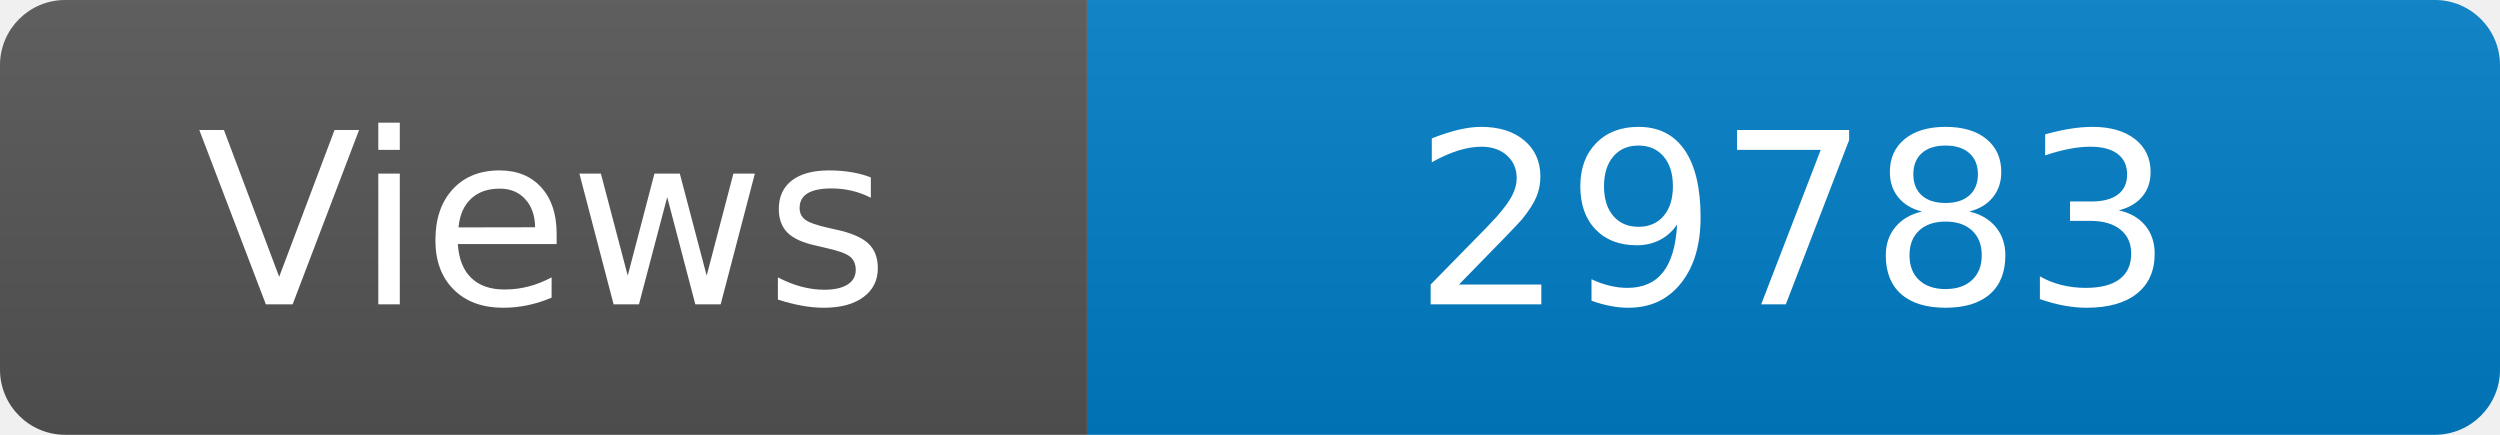
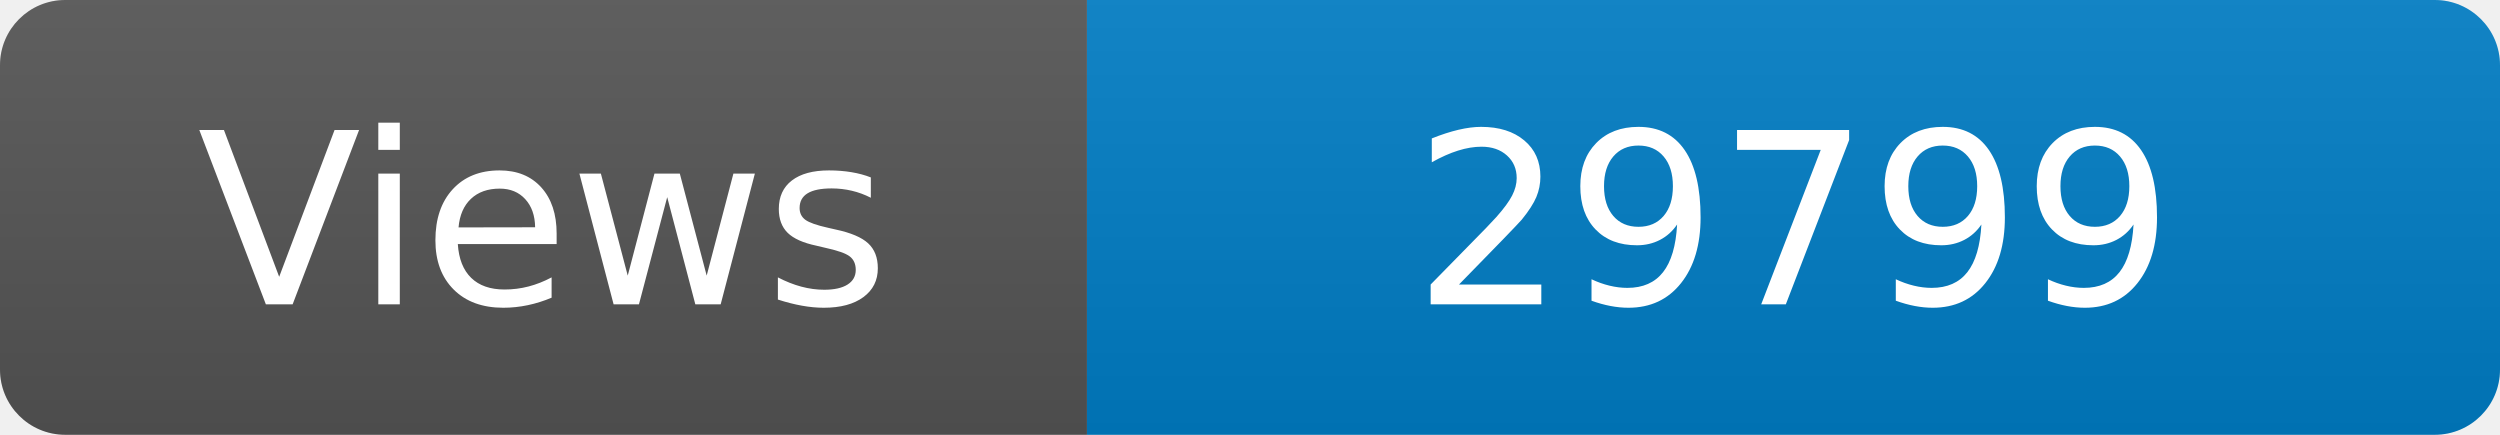
<svg xmlns="http://www.w3.org/2000/svg" width="115" height="20" role="img" aria-label="Maintained?: yes">
  <linearGradient id="s" x2="0" y2="100%">
    <stop offset="0" stop-color="#bbb" stop-opacity=".1" />
    <stop offset="1" stop-opacity=".1" />
  </linearGradient>
  <clipPath id="r">
    <rect width="115" height="20" rx="3" fill="#fff" />
  </clipPath>
  <g clip-path="url(#r)">
    <rect width="50" height="20" fill="#555" />
    <rect x="50" width="160" height="20" fill="#007ec6" />
    <rect width="115" height="20" fill="url(#s)" />
  </g>
  <g fill="#fff" text-anchor="middle" font-family="Verdana,Geneva,DejaVu Sans,sans-serif" font-size="110">
    <text x="250" y="140" transform="scale(.1)" fill="#fff">Views</text>
-     <text x="825" y="140" transform="scale(.1)" fill="#fff">29783</text>
+     <text x="825" y="140" transform="scale(.1)" fill="#fff">29799</text>
  </g>
</svg>
